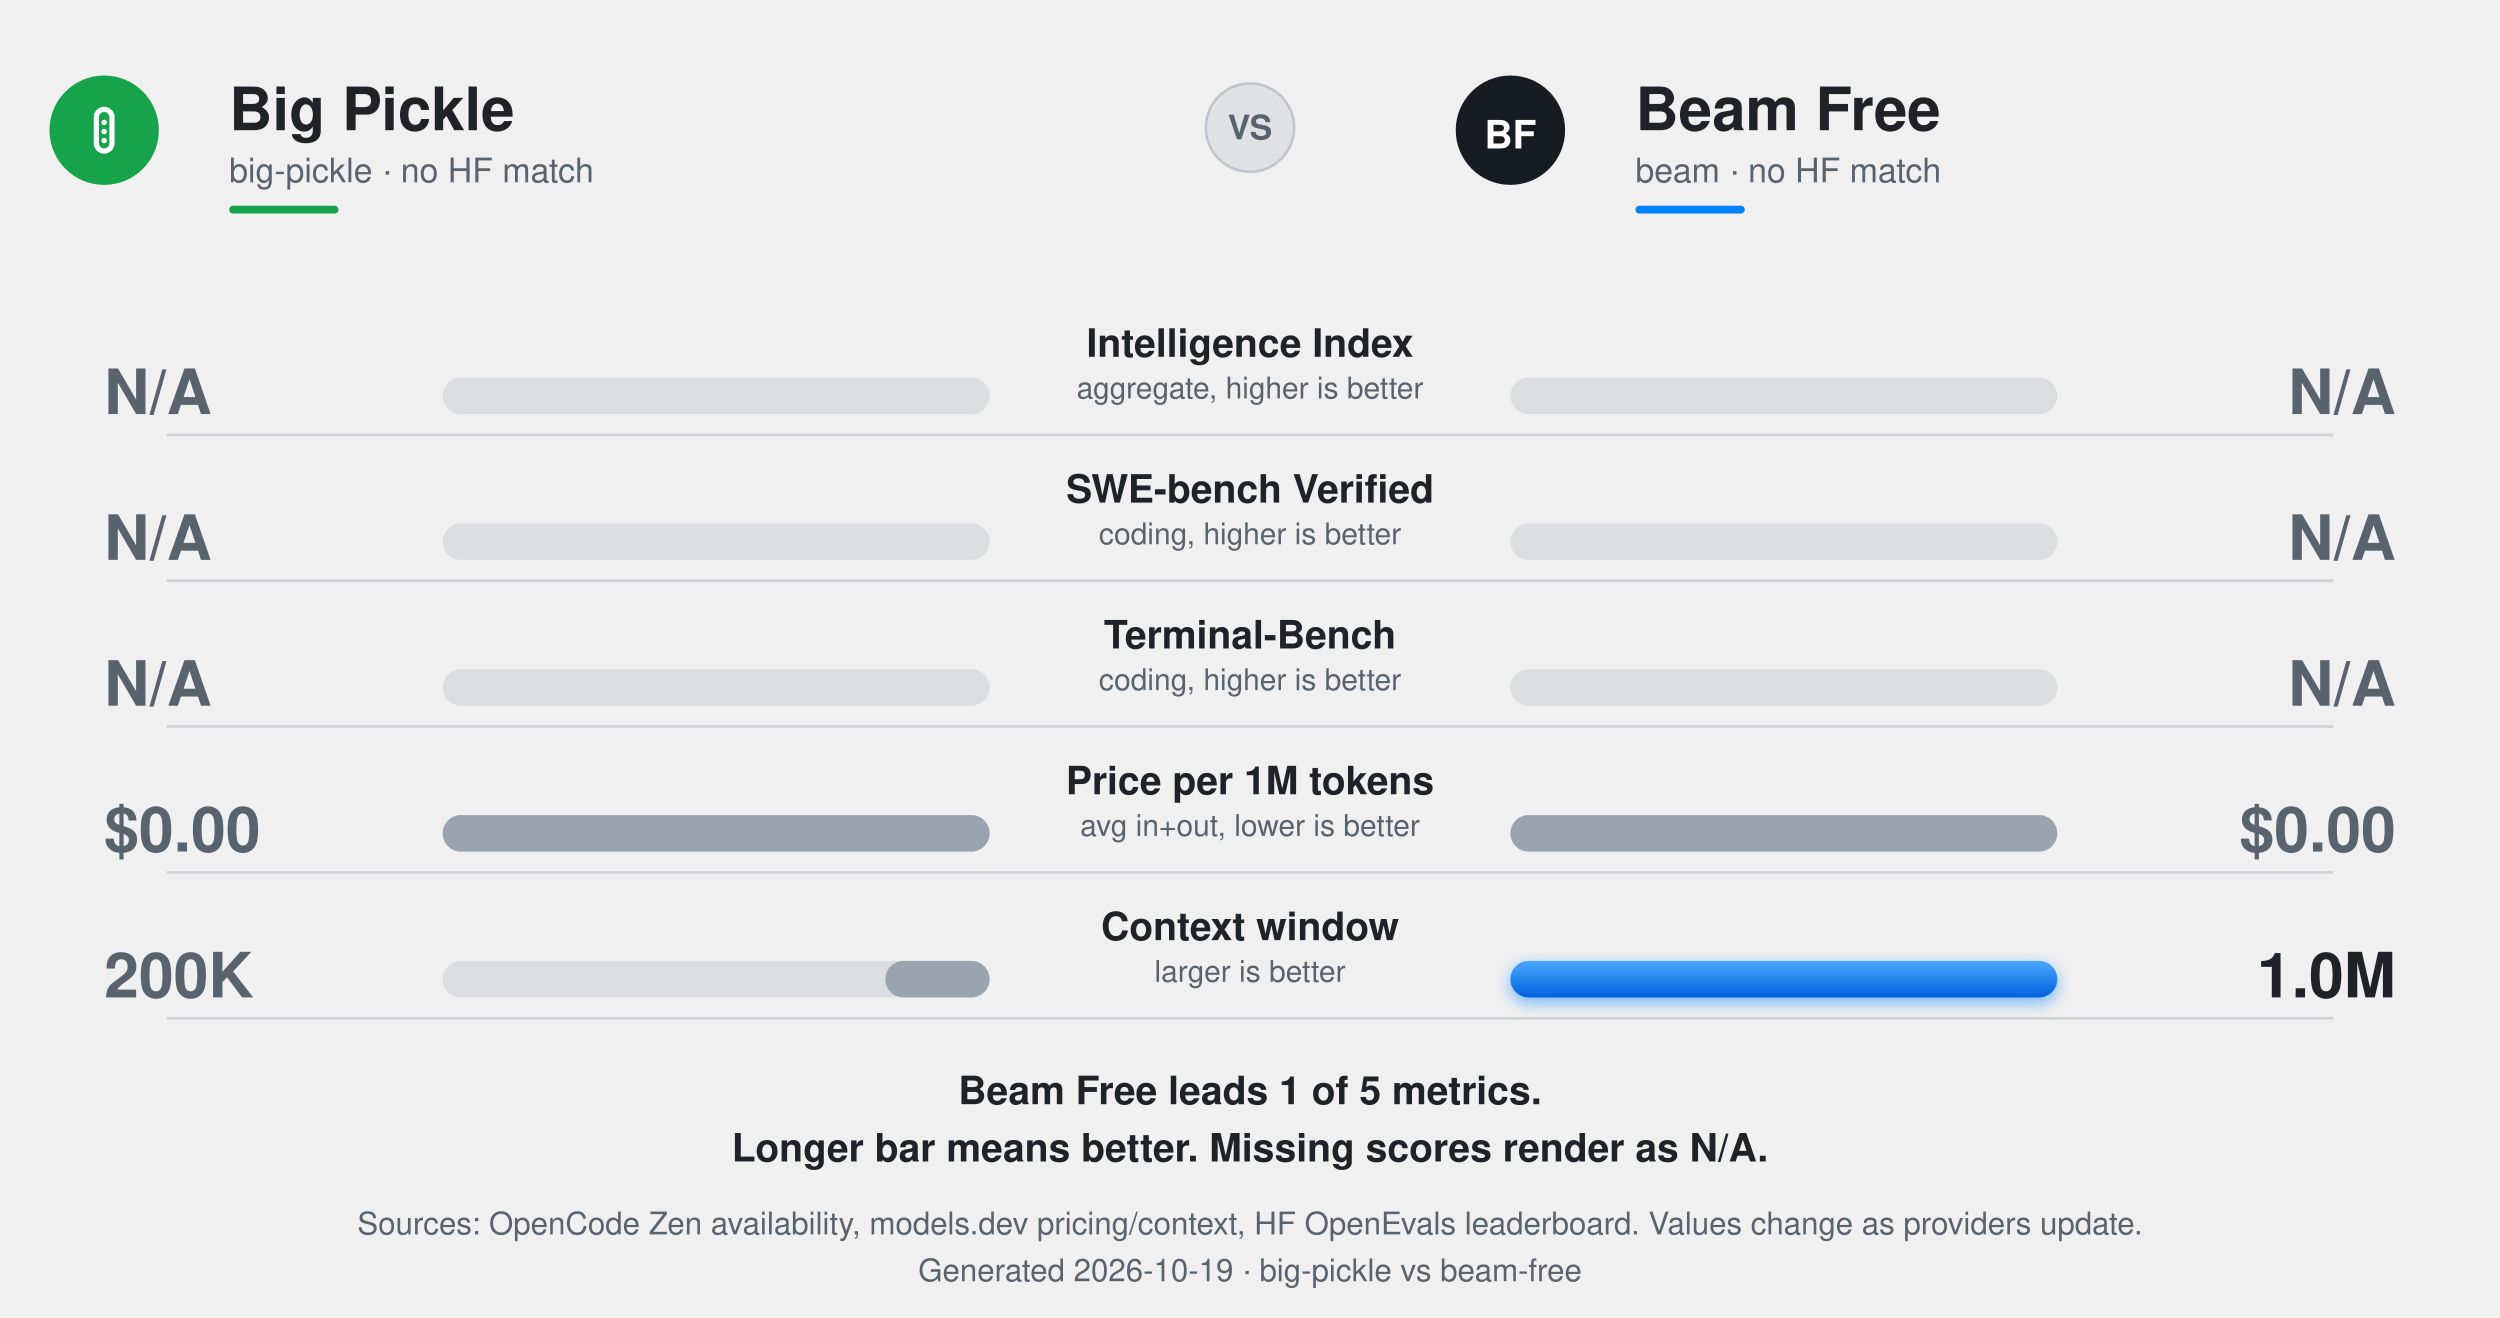
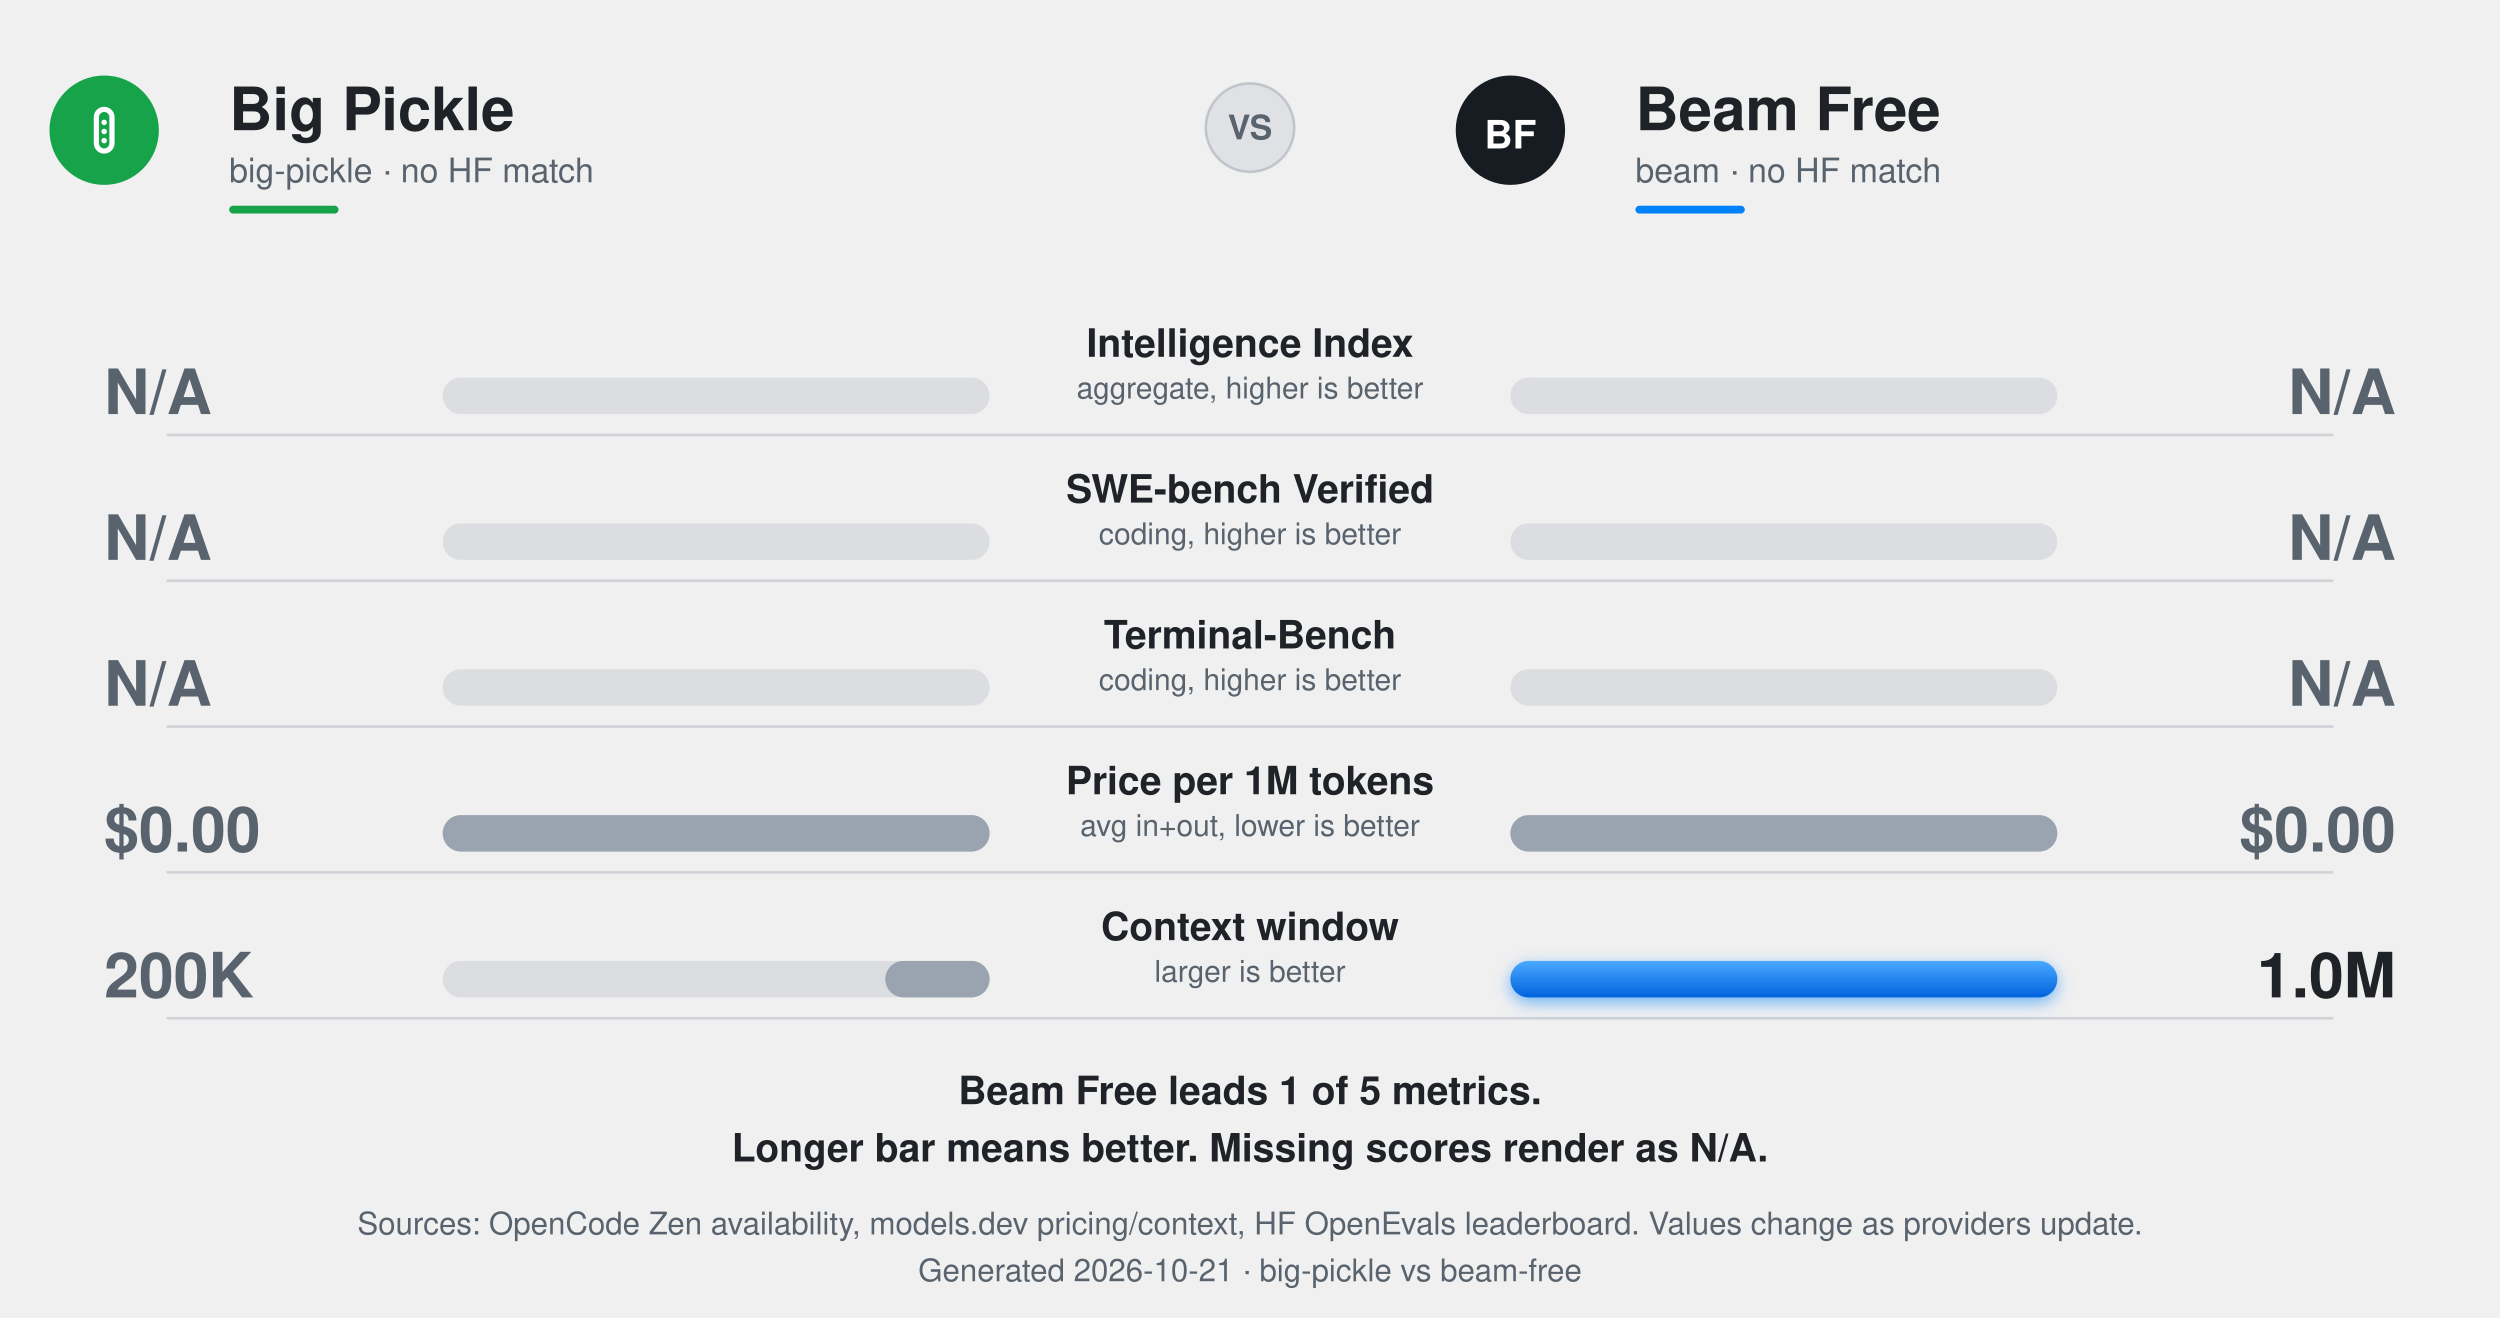
<svg xmlns="http://www.w3.org/2000/svg" width="960" height="506" viewBox="0 0 960 506" role="img" aria-labelledby="t d">
  <defs>
    <linearGradient id="gWin" x1="0" y1="0" x2="0" y2="1">
      <stop offset="0" stop-color="#4aa9ff" />
      <stop offset="1" stop-color="#0062dd" />
    </linearGradient>
    <linearGradient id="gLeft" x1="0" y1="0" x2="0" y2="1">
      <stop offset="0" stop-color="#4a545f" />
      <stop offset="1" stop-color="#171c23" />
    </linearGradient>
    <filter id="glowW" x="-30%" y="-150%" width="160%" height="400%">
      <feDropShadow dx="0" dy="2" stdDeviation="3" flood-color="#0082fb" flood-opacity=".55" />
    </filter>
    <style>
      text{font-variant-numeric:tabular-nums}
      @media (prefers-color-scheme:dark){
        .ink{fill:#f0f6fc}.mute{fill:#9198a1}.win{fill:#f0f6fc}.lose{fill:#8b95a1}
      }
    </style>
  </defs>
  <g font-family="ui-sans-serif,-apple-system,Segoe UI,Helvetica,Arial,sans-serif">
    <g transform="translate(40 50)">
      <circle r="21" fill="#16A34A" />
      <g transform="translate(-12 -12)">
        <rect x="9" y="4" width="6" height="16" rx="3" fill="none" stroke="#fff" stroke-width="2" />
        <circle cx="12" cy="9" r="1.05" fill="#fff" />
        <circle cx="12" cy="12.5" r="1.05" fill="#fff" />
        <circle cx="12" cy="16" r="1.05" fill="#fff" />
      </g>
    </g>
    <text x="88" y="50" class="ink" fill="#1f2328" font-size="23" font-weight="800">Big Pickle</text>
    <text x="88" y="70" class="mute" fill="#59636e" font-size="13">big-pickle · no HF match</text>
    <rect class="ink" fill="#16A34A" x="88" y="79" width="42" height="3" rx="1.5" />
    <g transform="translate(580 50)">
      <circle r="21" fill="#171c23" />
      <text y="7" text-anchor="middle" font-size="15" font-weight="800" fill="#fff">BF</text>
    </g>
    <text x="628" y="50" class="ink" fill="#1f2328" font-size="23" font-weight="800">Beam Free</text>
    <text x="628" y="70" class="mute" fill="#59636e" font-size="13">beam · no HF match</text>
    <rect fill="#0082fb" x="628" y="79" width="42" height="3" rx="1.5" />
    <g transform="translate(480 49)">
      <circle r="17" fill="#8892a0" fill-opacity=".15" stroke="#8892a0" stroke-opacity=".4" />
      <text y="4.5" text-anchor="middle" font-size="13" font-weight="800" class="mute" fill="#59636e">VS</text>
    </g>
    <g class="ink" fill="#1f2328" text-anchor="middle" opacity="1">
      <animate attributeName="opacity" values="0;0;1" keyTimes="0;.2;1" dur=".6s" begin="0.150s" fill="freeze" />
      <text x="480" y="137" font-size="15" font-weight="700">Intelligence Index</text>
      <text x="480" y="153" font-size="11.5" class="mute" fill="#59636e">aggregate, higher is better</text>
    </g>
    <rect fill="#8892a0" fill-opacity=".2" x="170" y="145" width="210" height="14" rx="7" />
    <rect fill="#8892a0" fill-opacity=".2" x="580" y="145" width="210" height="14" rx="7" />
    <rect class="loser" fill="#9aa4b0" x="380.00" y="145" width="0.00" height="14" rx="7">
      <animate attributeName="x" values="380;380;380.00" keyTimes="0;.15;1" dur="0.95s" begin="0.150s" calcMode="spline" keySplines="0 0 1 1;.2 .75 .25 1" fill="freeze" />
      <animate attributeName="width" values="0;0;0.00" keyTimes="0;.15;1" dur="0.95s" begin="0.150s" calcMode="spline" keySplines="0 0 1 1;.2 .75 .25 1" fill="freeze" />
    </rect>
    <rect class="loser" fill="#9aa4b0" x="580" y="145" width="0.00" height="14" rx="7">
      <animate attributeName="width" values="0;0;0.00" keyTimes="0;.15;1" dur="0.95s" begin="0.150s" calcMode="spline" keySplines="0 0 1 1;.2 .75 .25 1" fill="freeze" />
    </rect>
    <g class="lose" fill="#59636e" opacity="1">
      <animate attributeName="opacity" values="0;0;1" keyTimes="0;.2;1" dur=".8s" begin="0.150s" fill="freeze" />
      <text x="40" y="159" font-size="24" font-weight="800">N/A</text>
    </g>
    <g class="lose" fill="#59636e" opacity="1">
      <animate attributeName="opacity" values="0;0;1" keyTimes="0;.2;1" dur=".8s" begin="0.150s" fill="freeze" />
      <text x="920" y="159" font-size="24" font-weight="800" text-anchor="end">N/A</text>
    </g>
    <line stroke="#7b8794" stroke-opacity=".28" x1="64" y1="167" x2="896" y2="167" />
    <g class="ink" fill="#1f2328" text-anchor="middle" opacity="1">
      <animate attributeName="opacity" values="0;0;1" keyTimes="0;.2;1" dur=".6s" begin="0.260s" fill="freeze" />
      <text x="480" y="193" font-size="15" font-weight="700">SWE-bench Verified</text>
      <text x="480" y="209" font-size="11.5" class="mute" fill="#59636e">coding, higher is better</text>
    </g>
    <rect fill="#8892a0" fill-opacity=".2" x="170" y="201" width="210" height="14" rx="7" />
    <rect fill="#8892a0" fill-opacity=".2" x="580" y="201" width="210" height="14" rx="7" />
    <rect class="loser" fill="#9aa4b0" x="380.00" y="201" width="0.00" height="14" rx="7">
      <animate attributeName="x" values="380;380;380.00" keyTimes="0;.15;1" dur="1.10s" begin="0.260s" calcMode="spline" keySplines="0 0 1 1;.2 .75 .25 1" fill="freeze" />
      <animate attributeName="width" values="0;0;0.00" keyTimes="0;.15;1" dur="1.10s" begin="0.260s" calcMode="spline" keySplines="0 0 1 1;.2 .75 .25 1" fill="freeze" />
    </rect>
    <rect class="loser" fill="#9aa4b0" x="580" y="201" width="0.00" height="14" rx="7">
      <animate attributeName="width" values="0;0;0.00" keyTimes="0;.15;1" dur="1.10s" begin="0.260s" calcMode="spline" keySplines="0 0 1 1;.2 .75 .25 1" fill="freeze" />
    </rect>
    <g class="lose" fill="#59636e" opacity="1">
      <animate attributeName="opacity" values="0;0;1" keyTimes="0;.2;1" dur=".8s" begin="0.260s" fill="freeze" />
      <text x="40" y="215" font-size="24" font-weight="800">N/A</text>
    </g>
    <g class="lose" fill="#59636e" opacity="1">
      <animate attributeName="opacity" values="0;0;1" keyTimes="0;.2;1" dur=".8s" begin="0.260s" fill="freeze" />
      <text x="920" y="215" font-size="24" font-weight="800" text-anchor="end">N/A</text>
    </g>
    <line stroke="#7b8794" stroke-opacity=".28" x1="64" y1="223" x2="896" y2="223" />
    <g class="ink" fill="#1f2328" text-anchor="middle" opacity="1">
      <animate attributeName="opacity" values="0;0;1" keyTimes="0;.2;1" dur=".6s" begin="0.370s" fill="freeze" />
      <text x="480" y="249" font-size="15" font-weight="700">Terminal-Bench</text>
      <text x="480" y="265" font-size="11.5" class="mute" fill="#59636e">coding, higher is better</text>
    </g>
    <rect fill="#8892a0" fill-opacity=".2" x="170" y="257" width="210" height="14" rx="7" />
    <rect fill="#8892a0" fill-opacity=".2" x="580" y="257" width="210" height="14" rx="7" />
    <rect class="loser" fill="#9aa4b0" x="380.00" y="257" width="0.00" height="14" rx="7">
      <animate attributeName="x" values="380;380;380.00" keyTimes="0;.15;1" dur="1.25s" begin="0.370s" calcMode="spline" keySplines="0 0 1 1;.2 .75 .25 1" fill="freeze" />
      <animate attributeName="width" values="0;0;0.00" keyTimes="0;.15;1" dur="1.25s" begin="0.370s" calcMode="spline" keySplines="0 0 1 1;.2 .75 .25 1" fill="freeze" />
    </rect>
    <rect class="loser" fill="#9aa4b0" x="580" y="257" width="0.00" height="14" rx="7">
      <animate attributeName="width" values="0;0;0.00" keyTimes="0;.15;1" dur="1.25s" begin="0.370s" calcMode="spline" keySplines="0 0 1 1;.2 .75 .25 1" fill="freeze" />
    </rect>
    <g class="lose" fill="#59636e" opacity="1">
      <animate attributeName="opacity" values="0;0;1" keyTimes="0;.2;1" dur=".8s" begin="0.370s" fill="freeze" />
      <text x="40" y="271" font-size="24" font-weight="800">N/A</text>
    </g>
    <g class="lose" fill="#59636e" opacity="1">
      <animate attributeName="opacity" values="0;0;1" keyTimes="0;.2;1" dur=".8s" begin="0.370s" fill="freeze" />
      <text x="920" y="271" font-size="24" font-weight="800" text-anchor="end">N/A</text>
    </g>
    <line stroke="#7b8794" stroke-opacity=".28" x1="64" y1="279" x2="896" y2="279" />
    <g class="ink" fill="#1f2328" text-anchor="middle" opacity="1">
      <animate attributeName="opacity" values="0;0;1" keyTimes="0;.2;1" dur=".6s" begin="0.480s" fill="freeze" />
      <text x="480" y="305" font-size="15" font-weight="700">Price per 1M tokens</text>
      <text x="480" y="321" font-size="11.5" class="mute" fill="#59636e">avg in+out, lower is better</text>
    </g>
    <rect fill="#8892a0" fill-opacity=".2" x="170" y="313" width="210" height="14" rx="7" />
    <rect fill="#8892a0" fill-opacity=".2" x="580" y="313" width="210" height="14" rx="7" />
    <rect class="loser" fill="#9aa4b0" x="170.00" y="313" width="210.00" height="14" rx="7">
      <animate attributeName="x" values="380;380;170.00" keyTimes="0;.15;1" dur="1.40s" begin="0.480s" calcMode="spline" keySplines="0 0 1 1;.2 .75 .25 1" fill="freeze" />
      <animate attributeName="width" values="0;0;210.00" keyTimes="0;.15;1" dur="1.40s" begin="0.480s" calcMode="spline" keySplines="0 0 1 1;.2 .75 .25 1" fill="freeze" />
    </rect>
    <rect class="loser" fill="#9aa4b0" x="580" y="313" width="210.00" height="14" rx="7">
      <animate attributeName="width" values="0;0;210.00" keyTimes="0;.15;1" dur="1.40s" begin="0.480s" calcMode="spline" keySplines="0 0 1 1;.2 .75 .25 1" fill="freeze" />
    </rect>
    <g class="lose" fill="#59636e" opacity="1">
      <animate attributeName="opacity" values="0;0;1" keyTimes="0;.2;1" dur=".8s" begin="0.480s" fill="freeze" />
      <text x="40" y="327" font-size="24" font-weight="800">$0.00</text>
    </g>
    <g class="lose" fill="#59636e" opacity="1">
      <animate attributeName="opacity" values="0;0;1" keyTimes="0;.2;1" dur=".8s" begin="0.480s" fill="freeze" />
      <text x="920" y="327" font-size="24" font-weight="800" text-anchor="end">$0.00</text>
    </g>
    <line stroke="#7b8794" stroke-opacity=".28" x1="64" y1="335" x2="896" y2="335" />
    <g class="ink" fill="#1f2328" text-anchor="middle" opacity="1">
      <animate attributeName="opacity" values="0;0;1" keyTimes="0;.2;1" dur=".6s" begin="0.590s" fill="freeze" />
      <text x="480" y="361" font-size="15" font-weight="700">Context window</text>
      <text x="480" y="377" font-size="11.5" class="mute" fill="#59636e">larger is better</text>
    </g>
    <rect fill="#8892a0" fill-opacity=".2" x="170" y="369" width="210" height="14" rx="7" />
    <rect fill="#8892a0" fill-opacity=".2" x="580" y="369" width="210" height="14" rx="7" />
    <rect class="loser" fill="#9aa4b0" x="339.95" y="369" width="40.05" height="14" rx="7">
      <animate attributeName="x" values="380;380;339.95" keyTimes="0;.15;1" dur="1.55s" begin="0.590s" calcMode="spline" keySplines="0 0 1 1;.2 .75 .25 1" fill="freeze" />
      <animate attributeName="width" values="0;0;40.05" keyTimes="0;.15;1" dur="1.55s" begin="0.590s" calcMode="spline" keySplines="0 0 1 1;.2 .75 .25 1" fill="freeze" />
    </rect>
    <rect class="bm" fill="url(#gWin)" x="580" y="369" width="210.00" height="14" rx="7" filter="url(#glowW)">
      <animate attributeName="width" values="0;0;210.00" keyTimes="0;.15;1" dur="1.55s" begin="0.590s" calcMode="spline" keySplines="0 0 1 1;.2 .75 .25 1" fill="freeze" />
    </rect>
    <g class="lose" fill="#59636e" opacity="1">
      <animate attributeName="opacity" values="0;0;1" keyTimes="0;.2;1" dur=".8s" begin="0.590s" fill="freeze" />
      <text x="40" y="383" font-size="24" font-weight="800">200K</text>
    </g>
    <g class="win" fill="#1f2328" opacity="1">
      <animate attributeName="opacity" values="0;0;1" keyTimes="0;.2;1" dur=".8s" begin="0.590s" fill="freeze" />
      <text x="920" y="383" font-size="24" font-weight="800" text-anchor="end">1.0M</text>
    </g>
    <line stroke="#7b8794" stroke-opacity=".28" x1="64" y1="391" x2="896" y2="391" />
    <g class="ink" fill="#1f2328" text-anchor="middle" opacity="1">
      <text x="480" y="424" font-size="15" font-weight="600">Beam Free leads 1 of 5 metrics.</text>
      <text x="480" y="446" font-size="15" font-weight="600">Longer bar means better. Missing scores render as N/A.</text>
    </g>
    <g class="mute" fill="#59636e" text-anchor="middle" opacity="1">
      <text x="480" y="474" font-size="12">Sources: OpenCode Zen availability, models.dev pricing/context, HF OpenEvals leaderboard. Values change as providers update.</text>
-       <text x="480" y="492" font-size="12">Generated 2026-10-19 · big-pickle vs beam-free</text>
+       <text x="480" y="492" font-size="12">Generated 2026-10-21 · big-pickle vs beam-free</text>
    </g>
  </g>
</svg>
